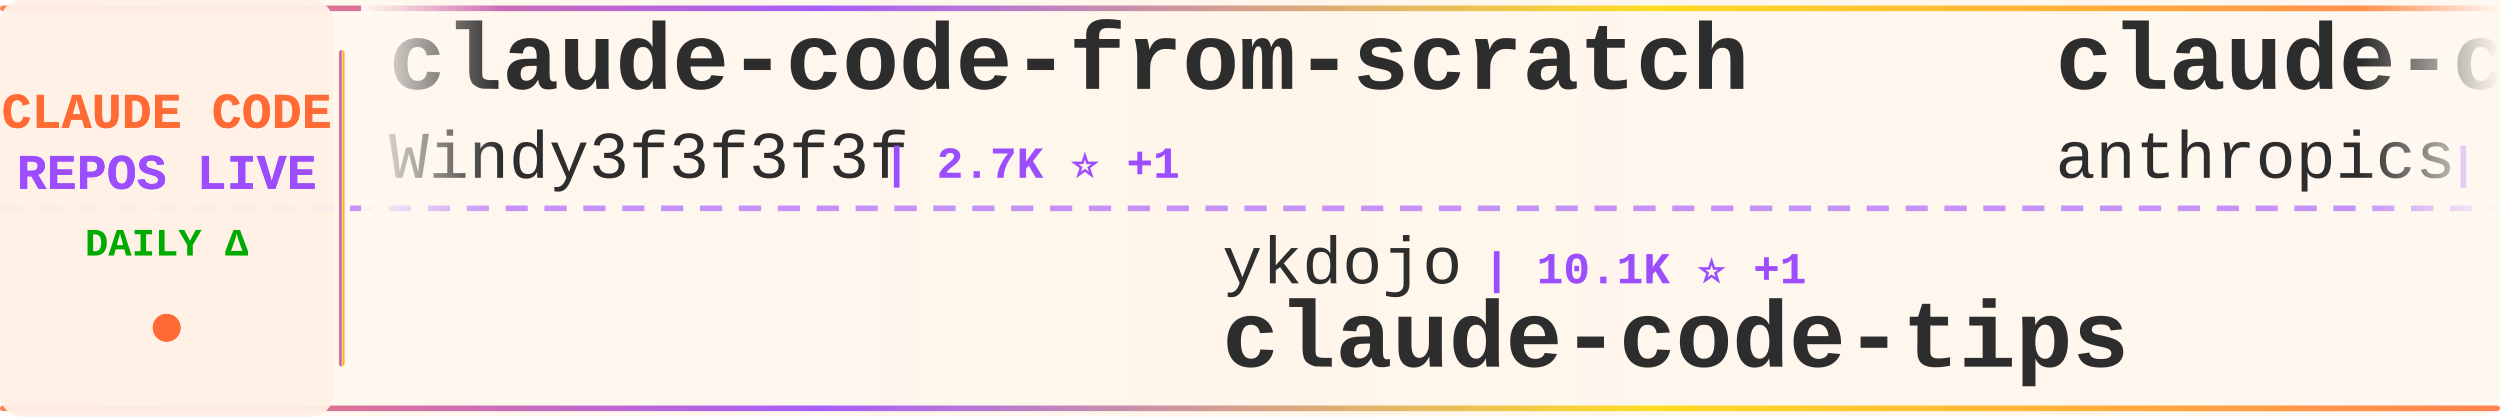
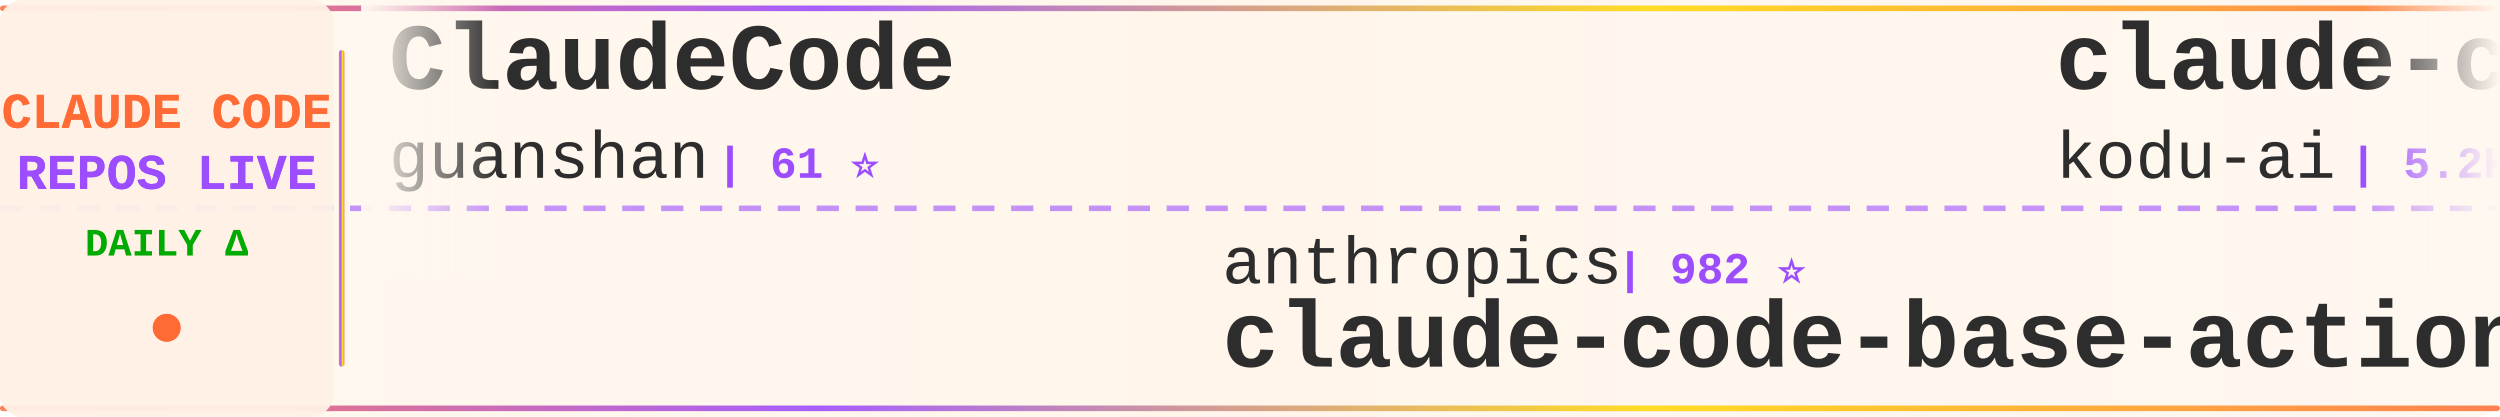
<svg xmlns="http://www.w3.org/2000/svg" width="900" height="150">
  <defs>
    <linearGradient id="tickerBg" x1="0%" y1="0%" x2="100%" y2="0%">
      <stop offset="0%" style="stop-color:#fff8f0;stop-opacity:0.98" />
      <stop offset="50%" style="stop-color:#fff5eb;stop-opacity:1" />
      <stop offset="100%" style="stop-color:#fff8f0;stop-opacity:0.98" />
    </linearGradient>
    <linearGradient id="borderGrad" x1="0%" y1="0%" x2="100%" y2="0%">
      <stop offset="0%" style="stop-color:#FF6B35;stop-opacity:0.85">
        <animate attributeName="stop-opacity" values="0.85;1;0.85" dur="2s" repeatCount="indefinite" />
      </stop>
      <stop offset="33%" style="stop-color:#9C4EFF;stop-opacity:0.9">
        <animate attributeName="stop-opacity" values="0.9;1;0.9" dur="2.2s" repeatCount="indefinite" />
      </stop>
      <stop offset="66%" style="stop-color:#FFD700;stop-opacity:0.85">
        <animate attributeName="stop-opacity" values="0.85;1;0.85" dur="1.8s" repeatCount="indefinite" />
      </stop>
      <stop offset="100%" style="stop-color:#FF6B35;stop-opacity:0.85">
        <animate attributeName="stop-opacity" values="0.85;1;0.85" dur="2s" repeatCount="indefinite" />
      </stop>
    </linearGradient>
    <filter id="textGlow">
      <feGaussianBlur stdDeviation="0.15" result="coloredBlur" />
      <feMerge>
        <feMergeNode in="coloredBlur" />
        <feMergeNode in="SourceGraphic" />
      </feMerge>
    </filter>
    <filter id="metricGlow">
      <feGaussianBlur stdDeviation="0.2" result="coloredBlur" />
      <feMerge>
        <feMergeNode in="coloredBlur" />
        <feMergeNode in="SourceGraphic" />
      </feMerge>
    </filter>
    <linearGradient id="leftFade" x1="0%" y1="0%" x2="100%" y2="0%">
      <stop offset="0%" style="stop-color:#fff8f0;stop-opacity:1" />
      <stop offset="100%" style="stop-color:#fff8f0;stop-opacity:0" />
    </linearGradient>
    <linearGradient id="rightFade" x1="0%" y1="0%" x2="100%" y2="0%">
      <stop offset="0%" style="stop-color:#fff8f0;stop-opacity:0" />
      <stop offset="100%" style="stop-color:#fff8f0;stop-opacity:1" />
    </linearGradient>
  </defs>
  <rect width="900" height="150" fill="url(#tickerBg)" rx="8" />
  <rect x="0" y="2" width="900" height="2" fill="url(#borderGrad)" rx="1" />
  <rect x="0" y="146" width="900" height="2" fill="url(#borderGrad)" rx="1" />
  <line x1="0" y1="75" x2="900" y2="75" stroke="#9C4EFF" stroke-width="2" stroke-dasharray="8 6" opacity="0.6" />
  <rect x="0" y="0" width="120" height="150" fill="#fff0e6" opacity="0.95" rx="8" />
  <text x="60" y="46" font-family="'Courier New', monospace" font-size="18" font-weight="bold" fill="#FF6B35" text-anchor="middle" filter="url(#textGlow)">
    CLAUDE CODE
  </text>
  <text x="60" y="68" font-family="'Courier New', monospace" font-size="18" font-weight="bold" fill="#9C4EFF" text-anchor="middle" filter="url(#textGlow)">
    REPOS LIVE
  </text>
  <text x="60" y="92" font-family="'Courier New', monospace" font-size="14" font-weight="bold" fill="#00aa00" text-anchor="middle">
    DAILY Δ
  </text>
  <circle cx="60" cy="118" r="5" fill="#FF6B35" filter="url(#metricGlow)">
    <animate attributeName="r" values="4;6;4" dur="1.5s" repeatCount="indefinite" />
    <animate attributeName="opacity" values="0.6;1;0.6" dur="1.5s" repeatCount="indefinite" />
  </circle>
  <rect x="122" y="18" width="2" height="114" fill="url(#borderGrad)" rx="1" />
  <clipPath id="tickerClip">
    <rect x="130" y="0" width="770" height="150" />
  </clipPath>
  <g clip-path="url(#tickerClip)">
    <g id="tickerItems">
      <animateTransform attributeName="transform" attributeType="XML" type="translate" from="0 0" to="-3000 0" dur="54s" repeatCount="indefinite" />
      <g transform="translate(0, 0)">
-         <text x="140" y="32" font-family="'Courier New', monospace" font-size="34" font-weight="bold" fill="#2d2d2d">claude-code-from-scratch</text>
-         <text x="140" y="64" font-family="'Courier New', monospace" font-size="24" font-weight="normal" fill="#2d2d2d" opacity="1.0">Windy3f3f3f3f</text>
-         <text x="318" y="64" font-family="'Courier New', monospace" font-size="16" font-weight="bold" fill="#9C4EFF"> | 2.7K ⭐ +1</text>
+         <text x="140" y="32" font-family="'Courier New', monospace" font-size="34" font-weight="bold" fill="#2d2d2d">ClaudeCode</text>
+         <text x="140" y="64" font-family="'Courier New', monospace" font-size="24" font-weight="normal" fill="#2d2d2d" opacity="1.0">guanshan</text>
+         <text x="258" y="64" font-family="'Courier New', monospace" font-size="16" font-weight="bold" fill="#9C4EFF"> | 61 ⭐</text>
      </g>
      <g transform="translate(300, 0)">
-         <text x="140" y="102" font-family="'Courier New', monospace" font-size="24" font-weight="normal" fill="#2d2d2d" opacity="1.0">ykdojo</text>
-         <text x="234" y="102" font-family="'Courier New', monospace" font-size="16" font-weight="bold" fill="#9C4EFF"> | 10.1K ⭐ +1</text>
-         <text x="140" y="132" font-family="'Courier New', monospace" font-size="34" font-weight="bold" fill="#2d2d2d">claude-code-tips</text>
+         <text x="140" y="102" font-family="'Courier New', monospace" font-size="24" font-weight="normal" fill="#2d2d2d" opacity="1.0">anthropics</text>
+         <text x="282" y="102" font-family="'Courier New', monospace" font-size="16" font-weight="bold" fill="#9C4EFF"> | 982 ⭐</text>
+         <text x="140" y="132" font-family="'Courier New', monospace" font-size="34" font-weight="bold" fill="#2d2d2d">claude-code-base-action</text>
      </g>
      <g transform="translate(600, 0)">
-         <text x="140" y="32" font-family="'Courier New', monospace" font-size="34" font-weight="bold" fill="#2d2d2d">claude-code-security-rev...</text>
-         <text x="140" y="64" font-family="'Courier New', monospace" font-size="24" font-weight="normal" fill="#2d2d2d" opacity="1.0">anthropics</text>
-         <text x="282" y="64" font-family="'Courier New', monospace" font-size="16" font-weight="bold" fill="#9C4EFF"> | 6.2K ⭐ +1</text>
-       </g>
-       <g transform="translate(900, 0)">
-         <text x="140" y="102" font-family="'Courier New', monospace" font-size="24" font-weight="normal" fill="#2d2d2d" opacity="1.0">huangserva</text>
-         <text x="282" y="102" font-family="'Courier New', monospace" font-size="16" font-weight="bold" fill="#9C4EFF"> | 628 ⭐</text>
-         <text x="140" y="132" font-family="'Courier New', monospace" font-size="34" font-weight="bold" fill="#2d2d2d">claude-code-cli</text>
-       </g>
-       <g transform="translate(1200, 0)">
-         <text x="140" y="32" font-family="'Courier New', monospace" font-size="34" font-weight="bold" fill="#2d2d2d">claude-code-base-action</text>
-         <text x="140" y="64" font-family="'Courier New', monospace" font-size="24" font-weight="normal" fill="#2d2d2d" opacity="1.0">anthropics</text>
-         <text x="282" y="64" font-family="'Courier New', monospace" font-size="16" font-weight="bold" fill="#9C4EFF"> | 982 ⭐ +1</text>
-       </g>
-       <g transform="translate(1500, 0)">
-         <text x="140" y="102" font-family="'Courier New', monospace" font-size="24" font-weight="normal" fill="#2d2d2d" opacity="1.0">AICoderTudou</text>
-         <text x="306" y="102" font-family="'Courier New', monospace" font-size="16" font-weight="bold" fill="#9C4EFF"> | 494 ⭐</text>
-         <text x="140" y="132" font-family="'Courier New', monospace" font-size="34" font-weight="bold" fill="#2d2d2d">claude-code-tudou</text>
-       </g>
-       <g transform="translate(1800, 0)">
-         <text x="140" y="32" font-family="'Courier New', monospace" font-size="34" font-weight="bold" fill="#2d2d2d">awesome-claude-code-plug...</text>
-         <text x="140" y="64" font-family="'Courier New', monospace" font-size="24" font-weight="normal" fill="#2d2d2d" opacity="1.0">ccplugins</text>
-         <text x="270" y="64" font-family="'Courier New', monospace" font-size="16" font-weight="bold" fill="#9C4EFF"> | 938 ⭐</text>
-       </g>
-       <g transform="translate(2100, 0)">
-         <text x="140" y="102" font-family="'Courier New', monospace" font-size="24" font-weight="normal" fill="#2d2d2d" opacity="1.0">Yuyz0112</text>
-         <text x="258" y="102" font-family="'Courier New', monospace" font-size="16" font-weight="bold" fill="#9C4EFF"> | 2.4K ⭐ +1</text>
-         <text x="140" y="132" font-family="'Courier New', monospace" font-size="34" font-weight="bold" fill="#2d2d2d">claude-code-reverse</text>
-       </g>
-       <g transform="translate(2400, 0)">
        <text x="140" y="32" font-family="'Courier New', monospace" font-size="34" font-weight="bold" fill="#2d2d2d">claude-coder</text>
        <text x="140" y="64" font-family="'Courier New', monospace" font-size="24" font-weight="normal" fill="#2d2d2d" opacity="1.0">kodu-ai</text>
        <text x="246" y="64" font-family="'Courier New', monospace" font-size="16" font-weight="bold" fill="#9C4EFF"> | 5.2K ⭐</text>
      </g>
+       <g transform="translate(900, 0)">
+         <text x="140" y="102" font-family="'Courier New', monospace" font-size="24" font-weight="normal" fill="#2d2d2d" opacity="1.0">anthropics</text>
+         <text x="282" y="102" font-family="'Courier New', monospace" font-size="16" font-weight="bold" fill="#9C4EFF"> | 176.3K ⭐ +34</text>
+         <text x="140" y="132" font-family="'Courier New', monospace" font-size="34" font-weight="bold" fill="#2d2d2d">skills</text>
+       </g>
+       <g transform="translate(1200, 0)">
+         <text x="140" y="32" font-family="'Courier New', monospace" font-size="34" font-weight="bold" fill="#2d2d2d">Claude-Code</text>
+         <text x="140" y="64" font-family="'Courier New', monospace" font-size="24" font-weight="normal" fill="#2d2d2d" opacity="1.0">OrcaWhisper</text>
+         <text x="294" y="64" font-family="'Courier New', monospace" font-size="16" font-weight="bold" fill="#9C4EFF"> | 96 ⭐</text>
+       </g>
+       <g transform="translate(1500, 0)">
+         <text x="140" y="102" font-family="'Courier New', monospace" font-size="24" font-weight="normal" fill="#2d2d2d" opacity="1.0">asgeirtj</text>
+         <text x="258" y="102" font-family="'Courier New', monospace" font-size="16" font-weight="bold" fill="#9C4EFF"> | 66.7K ⭐ +94</text>
+         <text x="140" y="132" font-family="'Courier New', monospace" font-size="34" font-weight="bold" fill="#2d2d2d">system_prompts_leaks</text>
+       </g>
+       <g transform="translate(1800, 0)">
+         <text x="140" y="32" font-family="'Courier New', monospace" font-size="34" font-weight="bold" fill="#2d2d2d">claude-code-webui</text>
+         <text x="140" y="64" font-family="'Courier New', monospace" font-size="24" font-weight="normal" fill="#2d2d2d" opacity="1.0">sugyan</text>
+         <text x="234" y="64" font-family="'Courier New', monospace" font-size="16" font-weight="bold" fill="#9C4EFF"> | 1.1K ⭐</text>
+       </g>
+       <g transform="translate(2100, 0)">
+         <text x="140" y="102" font-family="'Courier New', monospace" font-size="24" font-weight="normal" fill="#2d2d2d" opacity="1.0">shanraisshan</text>
+         <text x="306" y="102" font-family="'Courier New', monospace" font-size="16" font-weight="bold" fill="#9C4EFF"> | 65.9K ⭐ +6</text>
+         <text x="140" y="132" font-family="'Courier New', monospace" font-size="34" font-weight="bold" fill="#2d2d2d">claude-code-best-practic...</text>
+       </g>
+       <g transform="translate(2400, 0)">
+         <text x="140" y="32" font-family="'Courier New', monospace" font-size="34" font-weight="bold" fill="#2d2d2d">claude_codex_bridge</text>
+         <text x="140" y="64" font-family="'Courier New', monospace" font-size="24" font-weight="normal" fill="#2d2d2d" opacity="1.0">SeemSeam</text>
+         <text x="258" y="64" font-family="'Courier New', monospace" font-size="16" font-weight="bold" fill="#9C4EFF"> | 3.5K ⭐ +2</text>
+       </g>
      <g transform="translate(2700, 0)">
-         <text x="140" y="102" font-family="'Courier New', monospace" font-size="24" font-weight="normal" fill="#2d2d2d" opacity="1.0">oboard</text>
-         <text x="234" y="102" font-family="'Courier New', monospace" font-size="16" font-weight="bold" fill="#9C4EFF"> | 3.3K ⭐</text>
-         <text x="140" y="132" font-family="'Courier New', monospace" font-size="34" font-weight="bold" fill="#2d2d2d">claude-code-rev</text>
+         <text x="140" y="102" font-family="'Courier New', monospace" font-size="24" font-weight="normal" fill="#2d2d2d" opacity="1.0">overwirehq</text>
+         <text x="282" y="102" font-family="'Courier New', monospace" font-size="16" font-weight="bold" fill="#9C4EFF"> | 2.8K ⭐ -1</text>
+         <text x="140" y="132" font-family="'Courier New', monospace" font-size="34" font-weight="bold" fill="#2d2d2d">claude-code-telegram</text>
      </g>
      <g transform="translate(3000, 0)">
-         <text x="140" y="32" font-family="'Courier New', monospace" font-size="34" font-weight="bold" fill="#2d2d2d">claude-code-from-scratch</text>
-         <text x="140" y="64" font-family="'Courier New', monospace" font-size="24" font-weight="normal" fill="#2d2d2d" opacity="1.0">Windy3f3f3f3f</text>
-         <text x="318" y="64" font-family="'Courier New', monospace" font-size="16" font-weight="bold" fill="#9C4EFF"> | 2.7K ⭐ +1</text>
+         <text x="140" y="32" font-family="'Courier New', monospace" font-size="34" font-weight="bold" fill="#2d2d2d">ClaudeCode</text>
+         <text x="140" y="64" font-family="'Courier New', monospace" font-size="24" font-weight="normal" fill="#2d2d2d" opacity="1.0">guanshan</text>
+         <text x="258" y="64" font-family="'Courier New', monospace" font-size="16" font-weight="bold" fill="#9C4EFF"> | 61 ⭐</text>
      </g>
      <g transform="translate(3300, 0)">
-         <text x="140" y="102" font-family="'Courier New', monospace" font-size="24" font-weight="normal" fill="#2d2d2d" opacity="1.0">ykdojo</text>
-         <text x="234" y="102" font-family="'Courier New', monospace" font-size="16" font-weight="bold" fill="#9C4EFF"> | 10.1K ⭐ +1</text>
-         <text x="140" y="132" font-family="'Courier New', monospace" font-size="34" font-weight="bold" fill="#2d2d2d">claude-code-tips</text>
+         <text x="140" y="102" font-family="'Courier New', monospace" font-size="24" font-weight="normal" fill="#2d2d2d" opacity="1.0">anthropics</text>
+         <text x="282" y="102" font-family="'Courier New', monospace" font-size="16" font-weight="bold" fill="#9C4EFF"> | 982 ⭐</text>
+         <text x="140" y="132" font-family="'Courier New', monospace" font-size="34" font-weight="bold" fill="#2d2d2d">claude-code-base-action</text>
      </g>
      <g transform="translate(3600, 0)">
-         <text x="140" y="32" font-family="'Courier New', monospace" font-size="34" font-weight="bold" fill="#2d2d2d">claude-code-security-rev...</text>
-         <text x="140" y="64" font-family="'Courier New', monospace" font-size="24" font-weight="normal" fill="#2d2d2d" opacity="1.0">anthropics</text>
-         <text x="282" y="64" font-family="'Courier New', monospace" font-size="16" font-weight="bold" fill="#9C4EFF"> | 6.2K ⭐ +1</text>
+         <text x="140" y="32" font-family="'Courier New', monospace" font-size="34" font-weight="bold" fill="#2d2d2d">claude-coder</text>
+         <text x="140" y="64" font-family="'Courier New', monospace" font-size="24" font-weight="normal" fill="#2d2d2d" opacity="1.0">kodu-ai</text>
+         <text x="246" y="64" font-family="'Courier New', monospace" font-size="16" font-weight="bold" fill="#9C4EFF"> | 5.2K ⭐</text>
      </g>
      <g transform="translate(3900, 0)">
-         <text x="140" y="102" font-family="'Courier New', monospace" font-size="24" font-weight="normal" fill="#2d2d2d" opacity="1.0">huangserva</text>
-         <text x="282" y="102" font-family="'Courier New', monospace" font-size="16" font-weight="bold" fill="#9C4EFF"> | 628 ⭐</text>
-         <text x="140" y="132" font-family="'Courier New', monospace" font-size="34" font-weight="bold" fill="#2d2d2d">claude-code-cli</text>
+         <text x="140" y="102" font-family="'Courier New', monospace" font-size="24" font-weight="normal" fill="#2d2d2d" opacity="1.0">anthropics</text>
+         <text x="282" y="102" font-family="'Courier New', monospace" font-size="16" font-weight="bold" fill="#9C4EFF"> | 176.3K ⭐ +34</text>
+         <text x="140" y="132" font-family="'Courier New', monospace" font-size="34" font-weight="bold" fill="#2d2d2d">skills</text>
      </g>
    </g>
  </g>
  <rect x="130" y="0" width="50" height="100" fill="url(#leftFade)" />
  <rect x="850" y="0" width="50" height="100" fill="url(#rightFade)" />
</svg>
